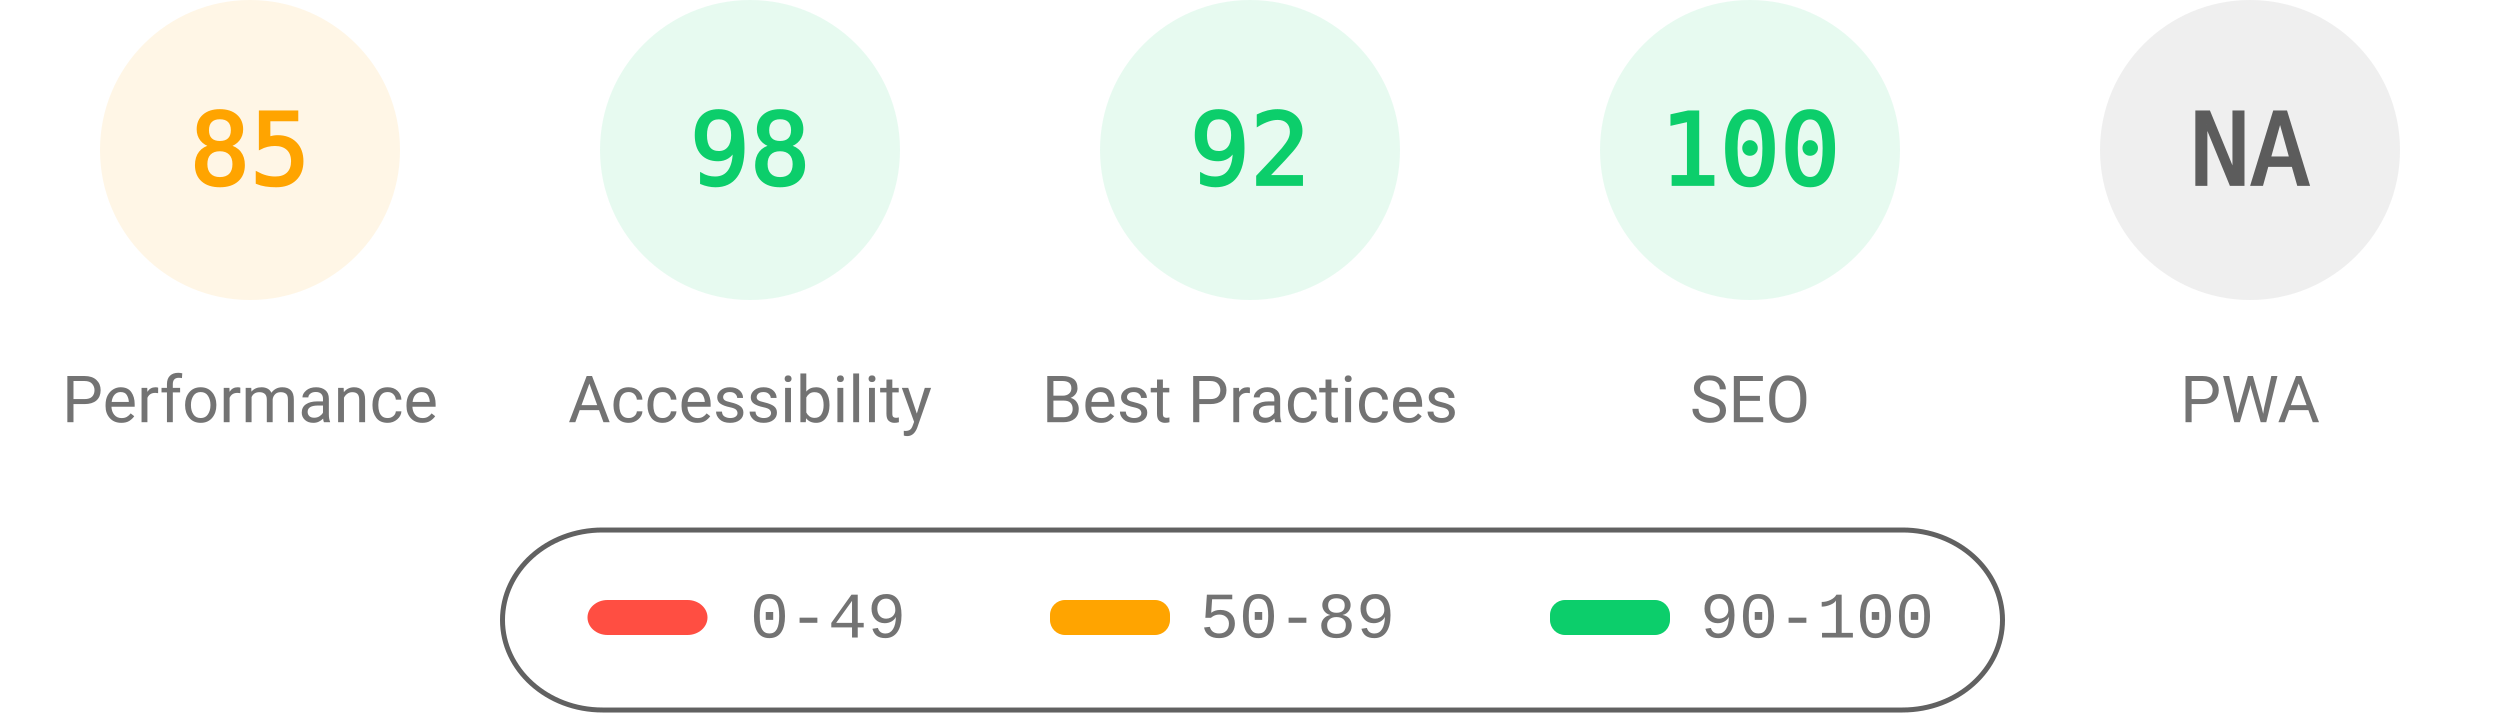
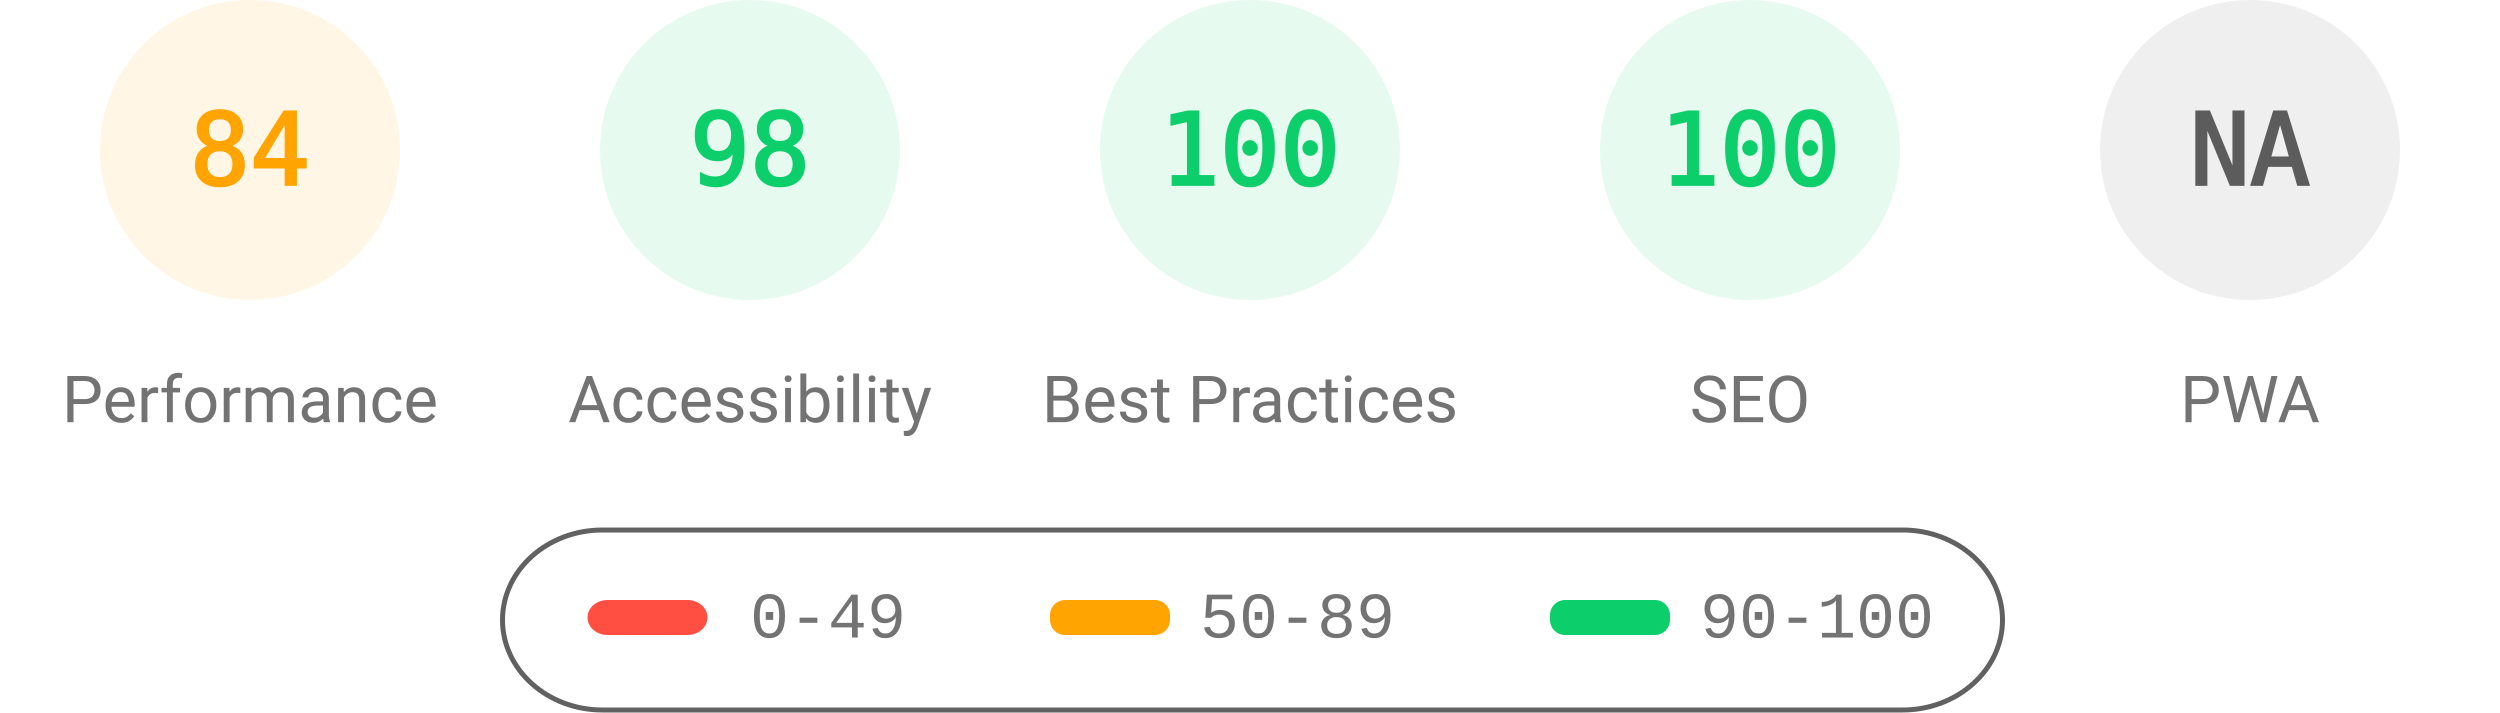
<svg xmlns="http://www.w3.org/2000/svg" fill="none" width="1000" height="285">
  <style>.gauge-base{opacity:.1}.gauge-arc{fill:none;animation-delay:250ms;stroke-linecap:round;transform:rotate(-90deg);transform-origin:100px 60px;animation:load-gauge 1s ease forwards}.guage-text{font-size:40px;font-family:monospace;text-align:center}.guage-red{color:#ff4e42;fill:#ff4e42;stroke:#ff4e42}.guage-orange{color:#ffa400;fill:#ffa400;stroke:#ffa400}.guage-green{color:#0cce6b;fill:#0cce6b;stroke:#0cce6b}.guage-undefined{color:#5c5c5c;fill:#5c5c5c;stroke:#5c5c5c}.guage-title{color:#737373;fill:#737373;stroke:none;font-size:26px;line-height:26px;font-family:Roboto,Halvetica,Arial,sans-serif}@keyframes load-gauge{from{stroke-dasharray:0 352.858}}</style>
  <svg class="guage-div guage-perf guage-orange" viewBox="0 0 200 200" width="200" height="200">
    <circle class="gauge-base" r="56" cx="100" cy="60" stroke-width="8" />
-     <circle class="gauge-arc guage-arc-1" r="56" cx="100" cy="60" stroke-width="8" style="stroke-dasharray:299.079,351.858" />
-     <text class="guage-text" x="100" y="60" alignment-baseline="central" dominant-baseline="central" text-anchor="middle">85</text>
+     <circle class="gauge-arc guage-arc-1" r="56" cx="100" cy="60" stroke-width="8" style="stroke-dasharray:295.561,351.858" />
+     <text class="guage-text" x="100" y="60" alignment-baseline="central" dominant-baseline="central" text-anchor="middle">84</text>
    <text class="guage-title" x="100" y="160" alignment-baseline="central" dominant-baseline="central" text-anchor="middle">Performance</text>
  </svg>
  <svg class="guage-div guage-acc guage-green" viewBox="0 0 200 200" width="200" height="200" x="200">
    <circle class="gauge-base" r="56" cx="100" cy="60" stroke-width="8" />
    <circle class="gauge-arc guage-arc-2" r="56" cx="100" cy="60" stroke-width="8" style="stroke-dasharray:344.821,351.858" />
    <text class="guage-text" x="100" y="60" alignment-baseline="central" dominant-baseline="central" text-anchor="middle">98</text>
    <text class="guage-title" x="100" y="160" alignment-baseline="central" dominant-baseline="central" text-anchor="middle">Accessibility</text>
  </svg>
  <svg class="guage-div guage-best guage-green" viewBox="0 0 200 200" width="200" height="200" x="400">
    <circle class="gauge-base" r="56" cx="100" cy="60" stroke-width="8" />
-     <circle class="gauge-arc guage-arc-3" r="56" cx="100" cy="60" stroke-width="8" style="stroke-dasharray:323.709,351.858" />
-     <text class="guage-text" x="100" y="60" alignment-baseline="central" dominant-baseline="central" text-anchor="middle">92</text>
+     <circle class="gauge-arc guage-arc-3" r="56" cx="100" cy="60" stroke-width="8" style="stroke-dasharray:351.858,351.858" />
+     <text class="guage-text" x="100" y="60" alignment-baseline="central" dominant-baseline="central" text-anchor="middle">100</text>
    <text class="guage-title" x="100" y="160" alignment-baseline="central" dominant-baseline="central" text-anchor="middle">Best Practices</text>
  </svg>
  <svg class="guage-div guage-seo guage-green" viewBox="0 0 200 200" width="200" height="200" x="600">
    <circle class="gauge-base" r="56" cx="100" cy="60" stroke-width="8" />
    <circle class="gauge-arc guage-arc-4" r="56" cx="100" cy="60" stroke-width="8" style="stroke-dasharray:351.858,351.858" />
    <text class="guage-text" x="100" y="60" alignment-baseline="central" dominant-baseline="central" text-anchor="middle">100</text>
    <text class="guage-title" x="100" y="160" alignment-baseline="central" dominant-baseline="central" text-anchor="middle">SEO</text>
  </svg>
  <svg class="guage-div guage-pwa guage-undefined" viewBox="0 0 200 200" width="200" height="200" x="800">
    <circle class="gauge-base" r="56" cx="100" cy="60" stroke-width="8" />
    <circle class="gauge-arc guage-arc-4" r="56" cx="100" cy="60" stroke-width="8" style="stroke-dasharray:351.858,351.858" />
    <text class="guage-text" x="100" y="60" alignment-baseline="central" dominant-baseline="central" text-anchor="middle">NA</text>
    <text class="guage-title" x="100" y="160" alignment-baseline="central" dominant-baseline="central" text-anchor="middle">PWA</text>
  </svg>
  <svg width="604" height="76" x="200" y="210">
    <path fill="none" id="canvas_background" d="M-1-1h604v80H-1z" />
    <rect fill-opacity="0" stroke="#616161" stroke-width="2" rx="40" id="svg_2" height="72" width="600" y="2" x="1" fill="#000" />
    <rect stroke="#000" rx="8" id="svg_3" height="14" width="48" y="30" x="35" stroke-opacity="null" stroke-width="0" fill="#ff4e42" />
    <rect stroke="#000" rx="6" id="svg_4" height="14" width="48" y="30" x="220" stroke-opacity="null" stroke-width="0" fill="#ffa400" />
    <rect stroke="#000" rx="6" id="svg_5" height="14" width="48" y="30" x="420" stroke-opacity="null" stroke-width="0" fill="#0cce6b" />
    <text xml:space="preserve" text-anchor="start" font-family="'Courier New', Courier, monospace" font-size="26" id="svg_6" y="45" x="100" stroke-opacity="null" stroke-width="0" stroke="#000" fill="#737373">0-49</text>
    <text xml:space="preserve" text-anchor="start" font-family="'Courier New', Courier, monospace" font-size="26" id="svg_7" y="45" x="280" stroke-opacity="null" stroke-width="0" stroke="#000" fill="#737373">50-89</text>
    <text xml:space="preserve" text-anchor="start" font-family="'Courier New', Courier, monospace" font-size="26" id="svg_8" y="45" x="480" stroke-opacity="null" stroke-width="0" stroke="#000" fill="#737373">90-100</text>
  </svg>
</svg>
